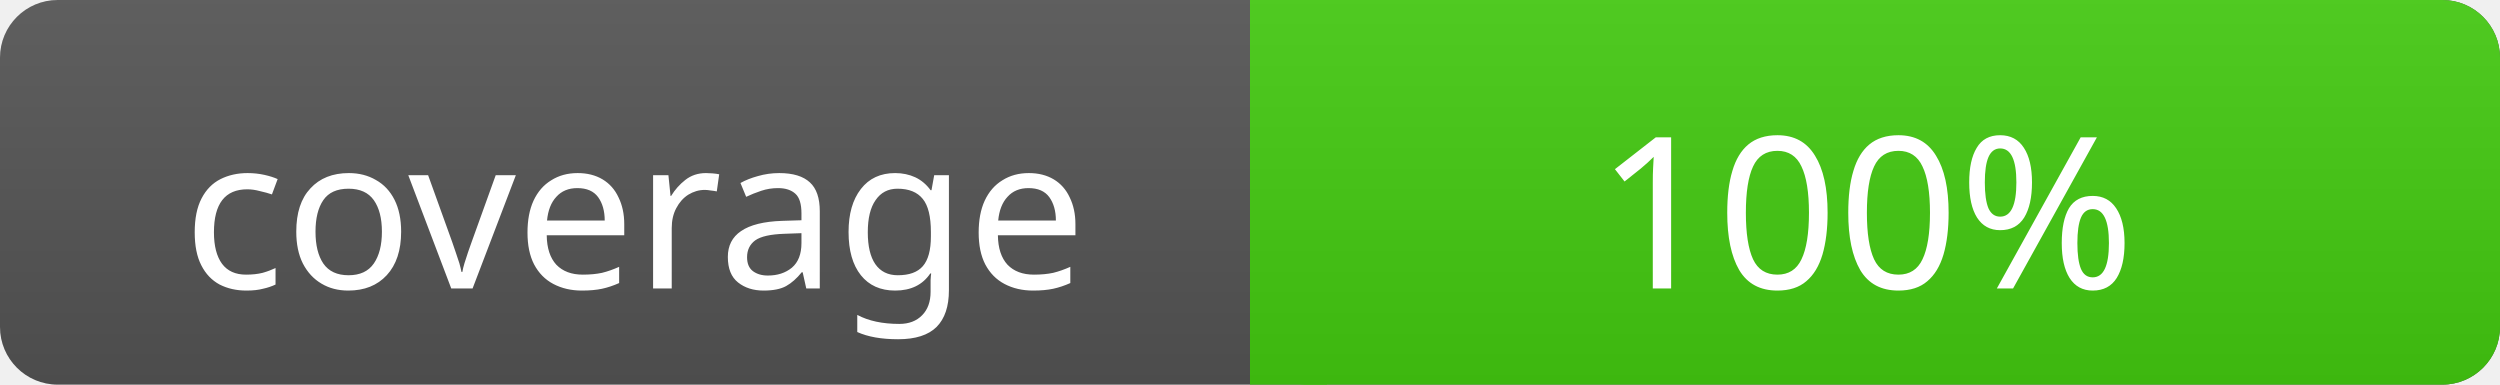
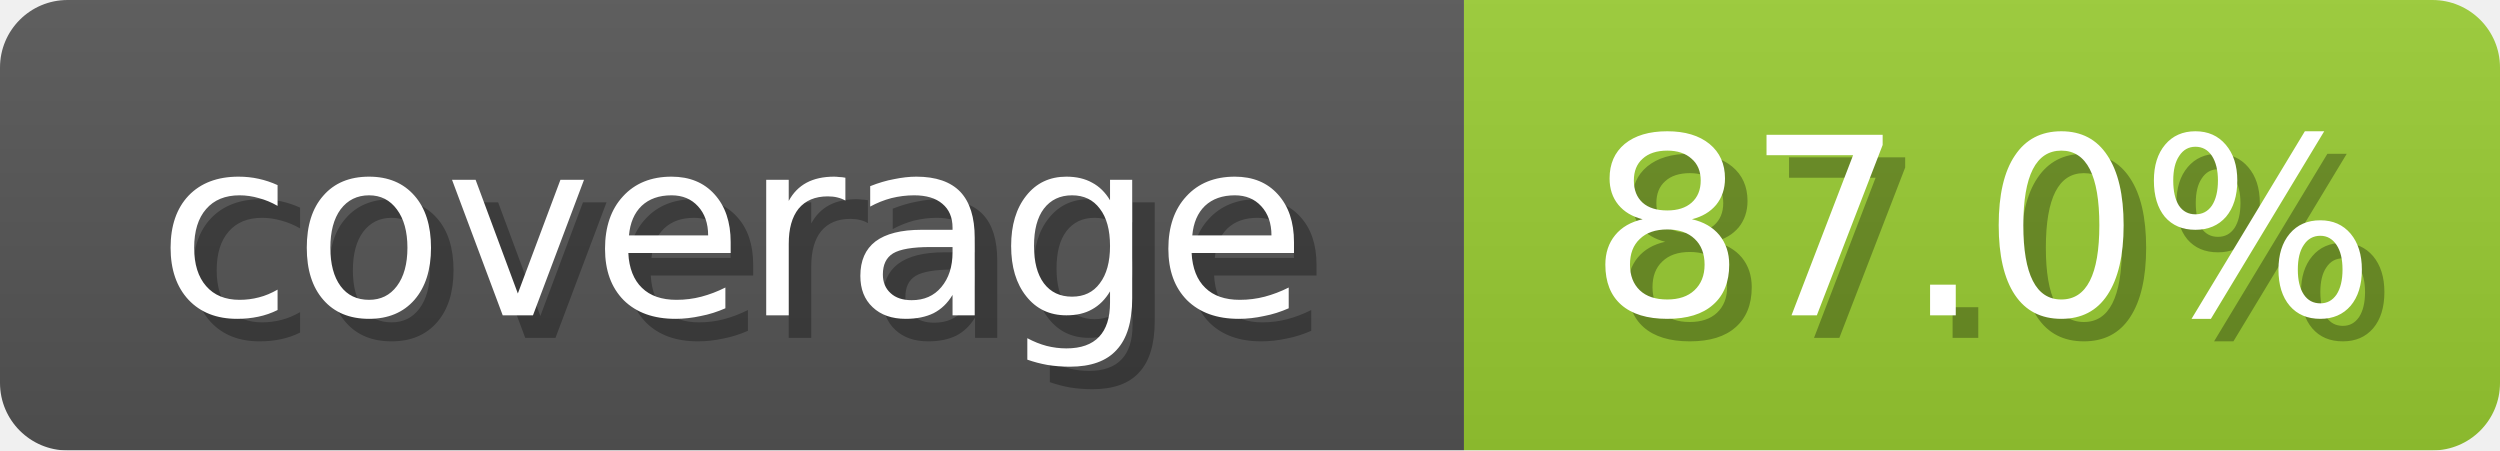
- <svg xmlns="http://www.w3.org/2000/svg" width="130" height="20">
-   <linearGradient id="a" x2="0" y2="100%">
+ <svg xmlns="http://www.w3.org/2000/svg" width="111" height="20">
+   <linearGradient id="b" x2="0" y2="100%">
    <stop offset="0" stop-color="#bbb" stop-opacity=".1" />
    <stop offset="1" stop-opacity=".1" />
  </linearGradient>
-   <rect rx="3" width="130" height="20" fill="#555" />
-   <rect rx="3" x="65" width="65" height="20" fill="#4c1" />
-   <path fill="#4c1" d="M65 0h4v20h-4z" />
-   <rect rx="3" width="130" height="20" fill="url(#a)" />
-   <g fill="#fff" text-anchor="middle" font-family="Verdana" font-size="11">
-     <text x="33" y="15">coverage</text>
-     <text x="97" y="15">100%</text>
+   <mask id="anybadge_2">
+     <rect width="111" height="20" rx="3" fill="#fff" />
+   </mask>
+   <g mask="url(#anybadge_2)">
+     <path fill="#555" d="M0 0h65v20H0z" />
+     <path fill="#9ACD32" d="M65 0h46v20H65z" />
+     <path fill="url(#b)" d="M0 0h111v20H0z" />
+   </g>
+   <g fill="#fff" text-anchor="middle" font-family="DejaVu Sans,Verdana,Geneva,sans-serif" font-size="11">
+     <text x="33.5" y="15" fill="#010101" fill-opacity=".3">coverage</text>
+     <text x="32.5" y="14">coverage</text>
+   </g>
+   <g fill="#fff" text-anchor="middle" font-family="DejaVu Sans,Verdana,Geneva,sans-serif" font-size="11">
+     <text x="89.0" y="15" fill="#010101" fill-opacity=".3">87.0%</text>
+     <text x="88.0" y="14">87.0%</text>
  </g>
</svg>
